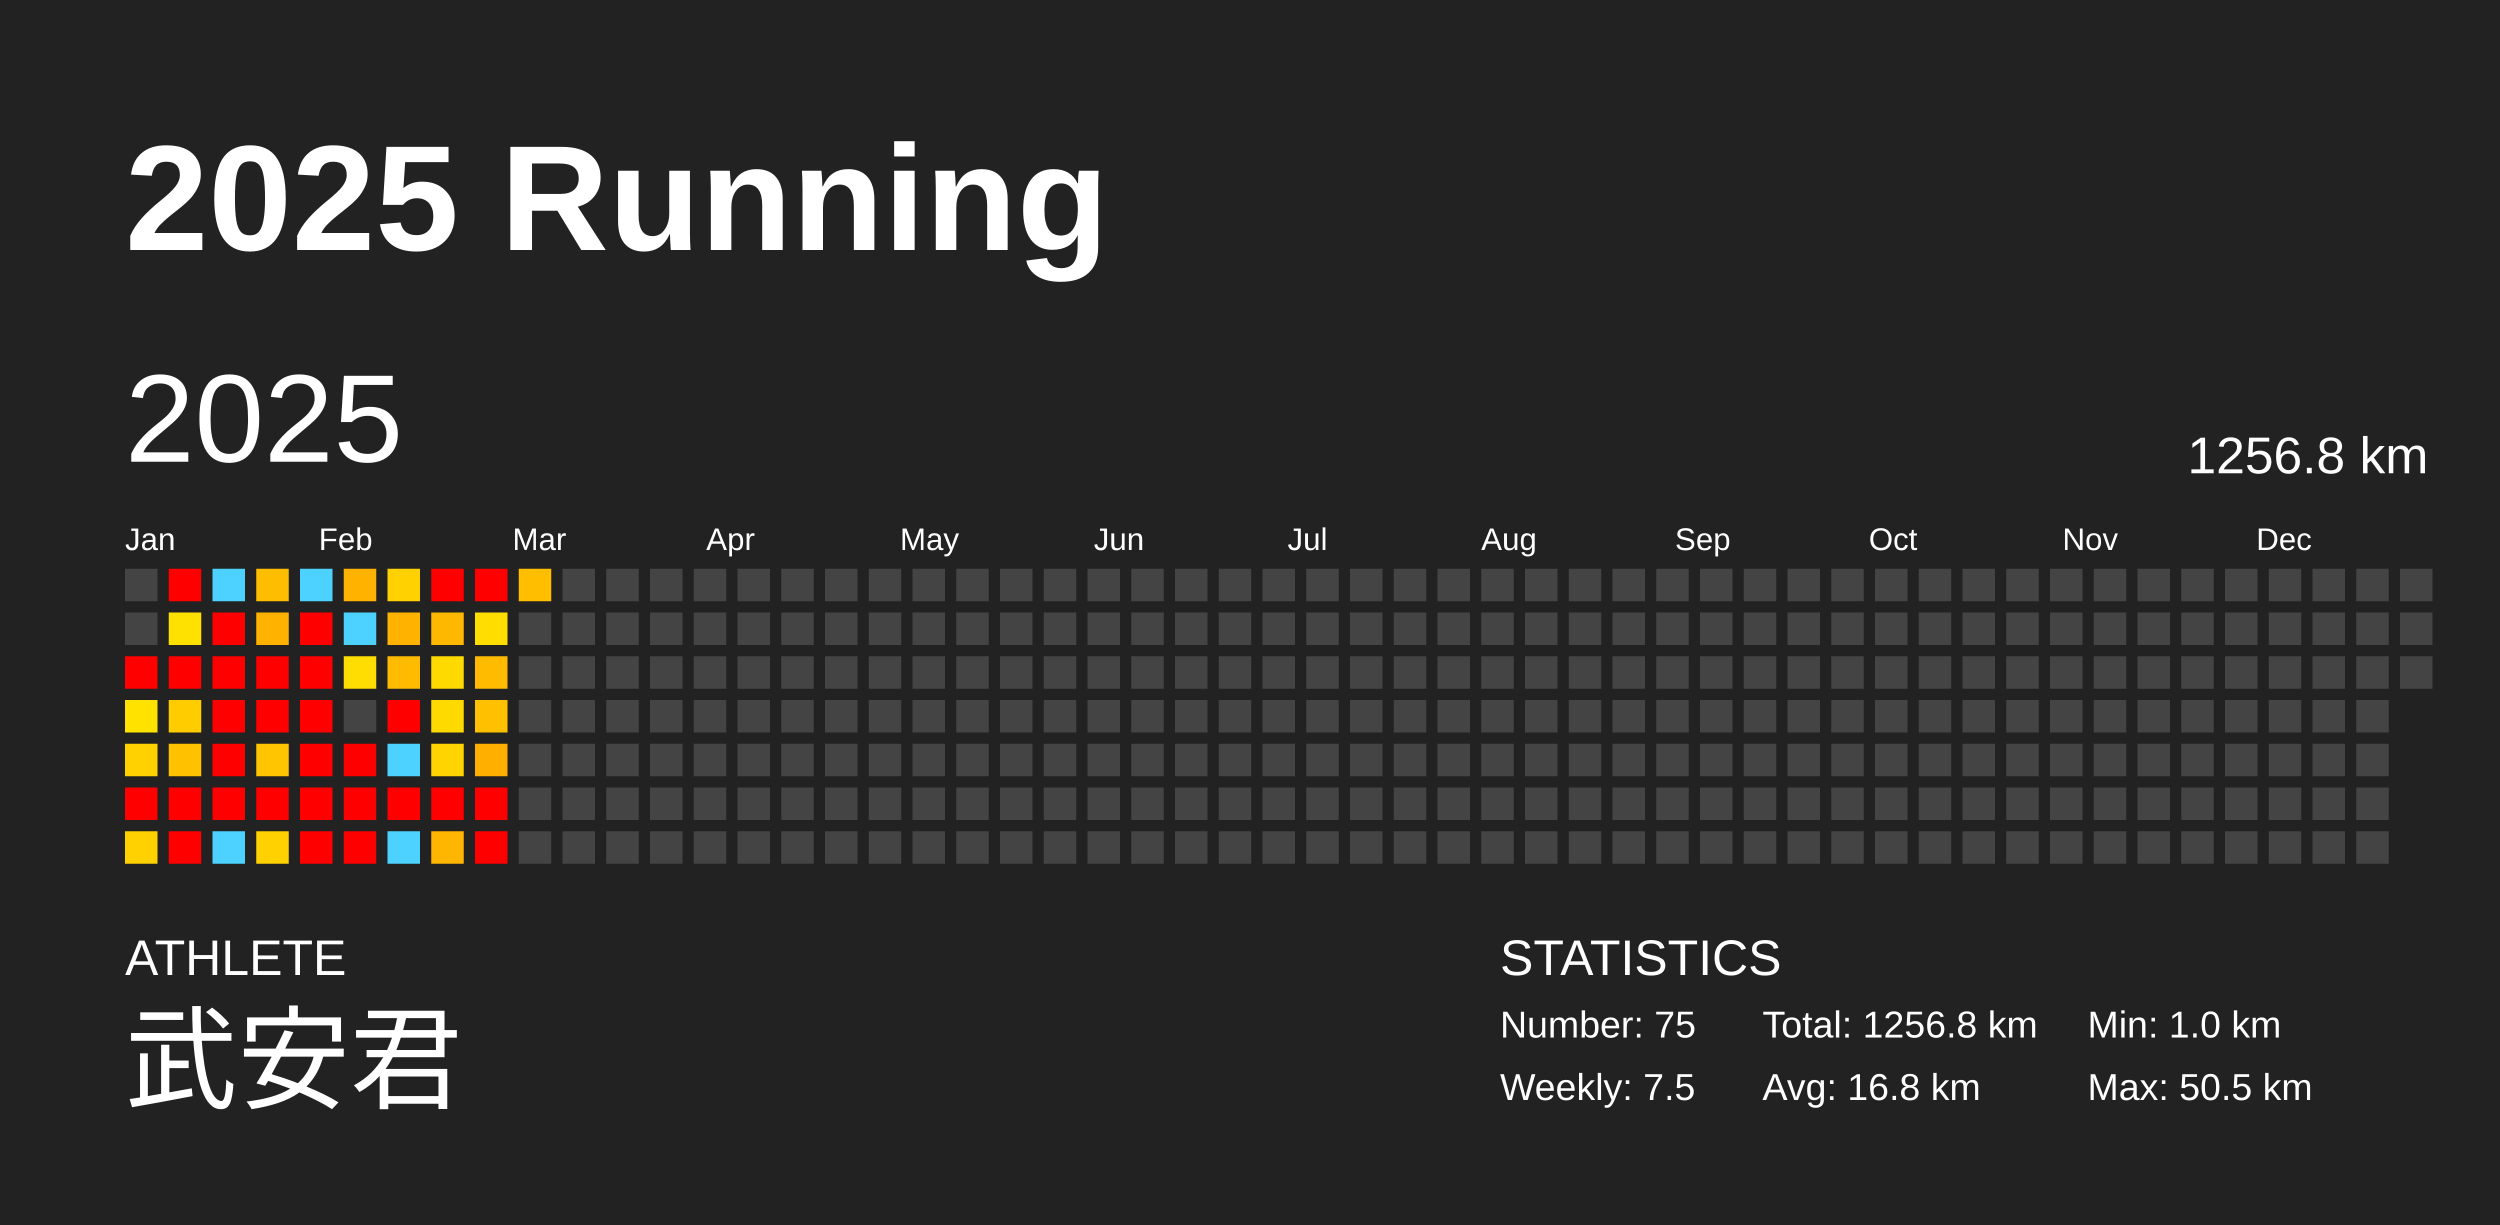
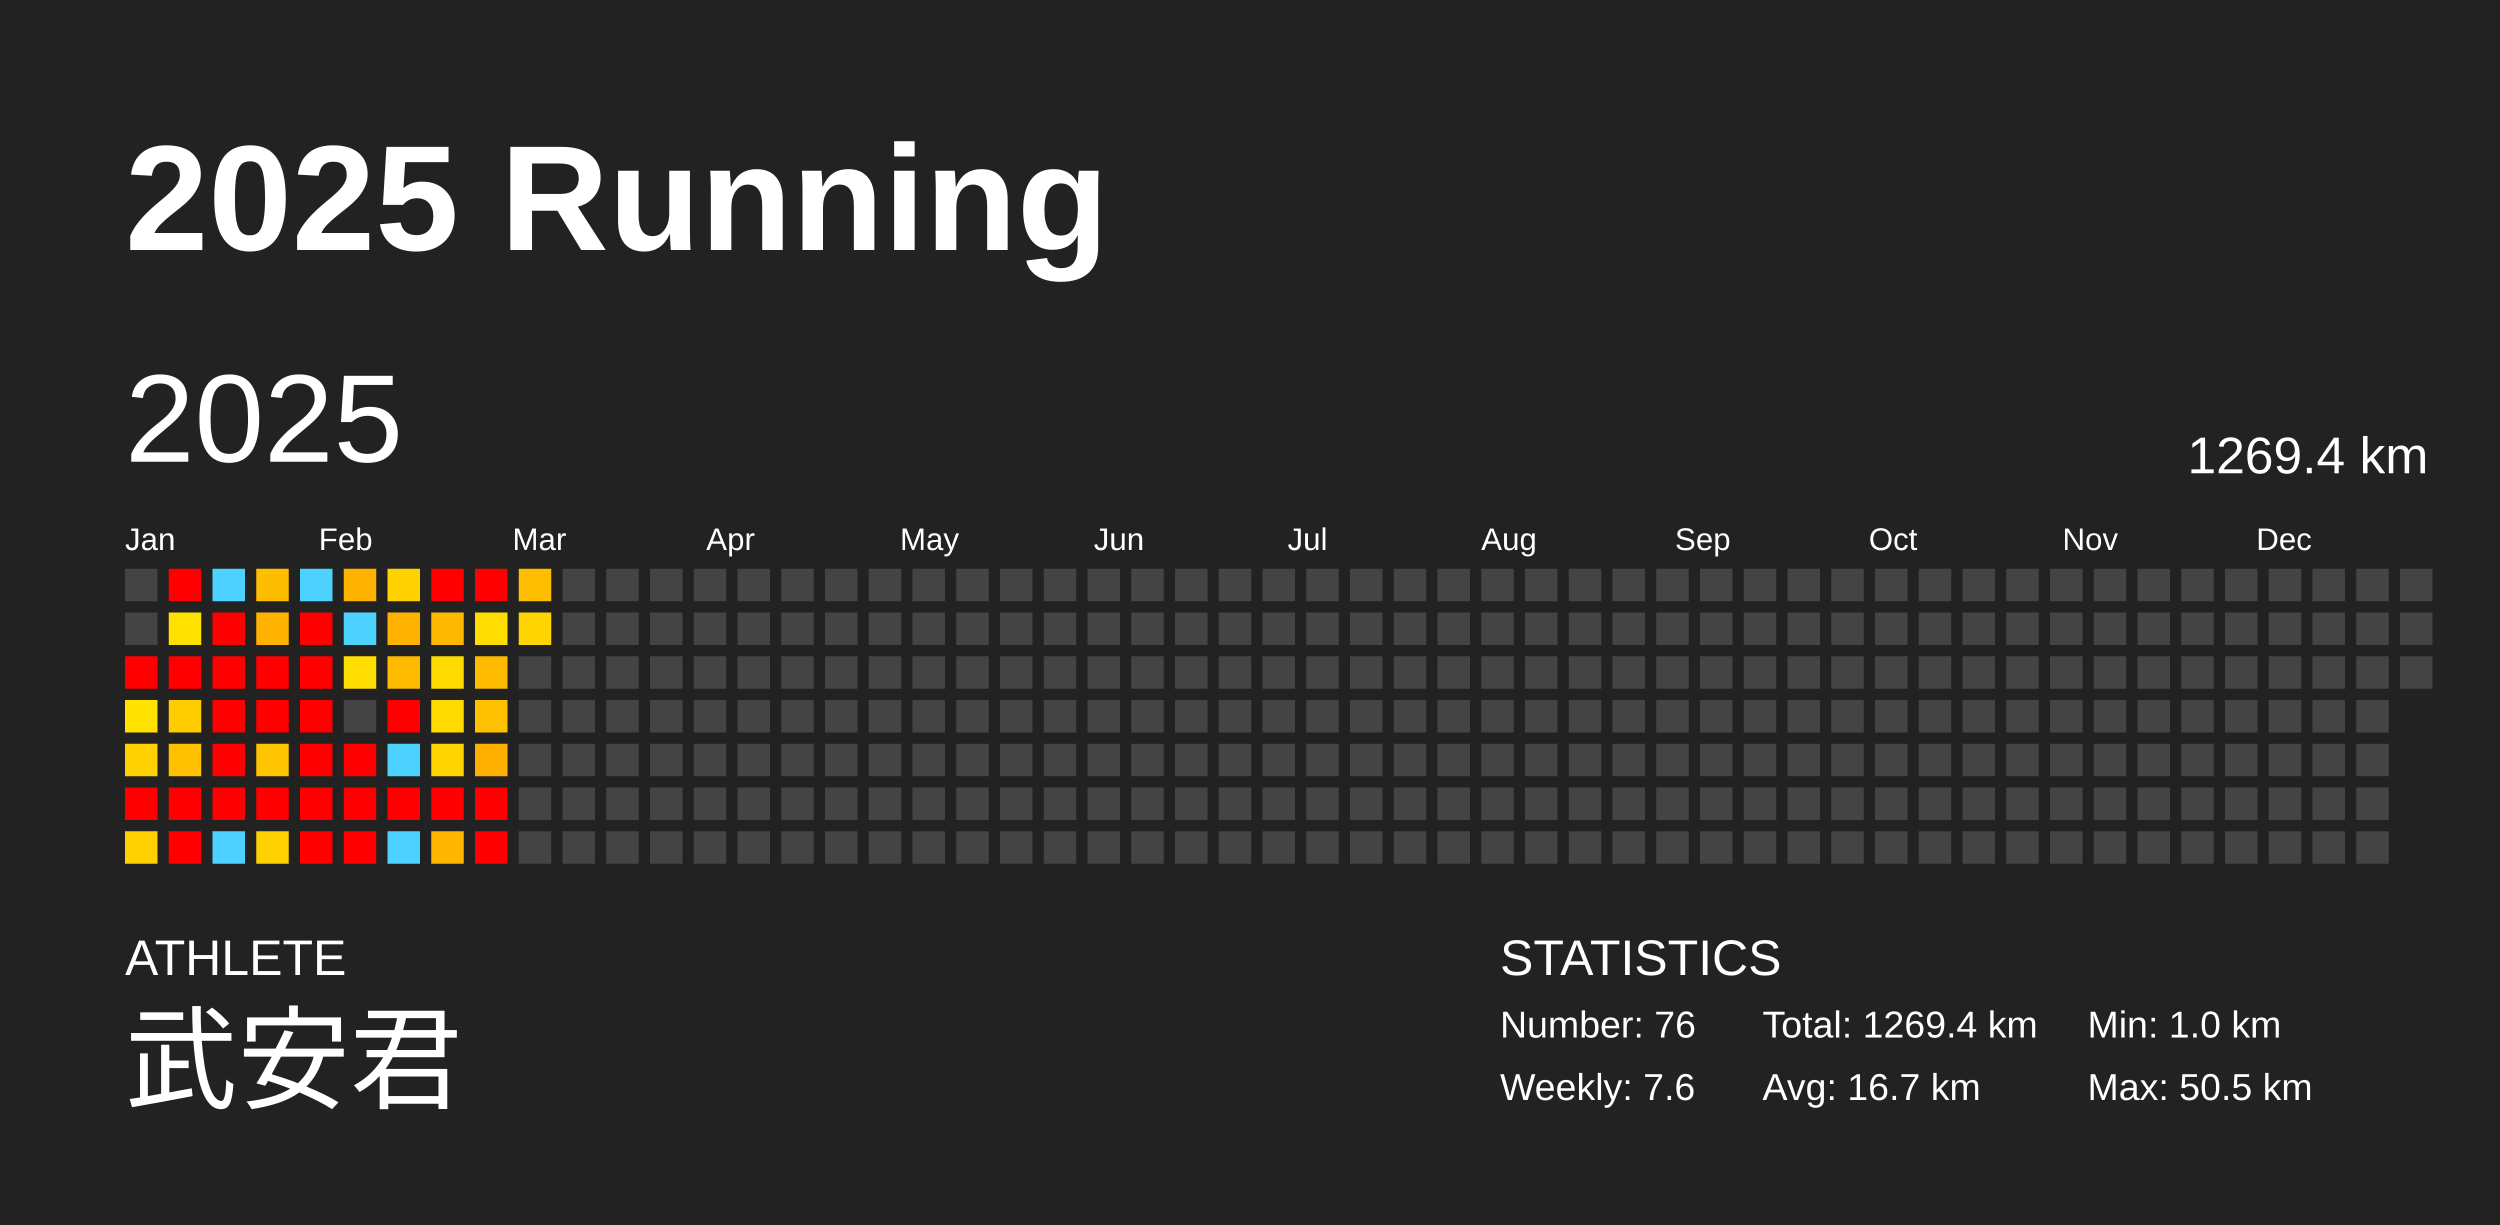
<svg xmlns="http://www.w3.org/2000/svg" baseProfile="full" height="98mm" version="1.1" viewBox="0,0,200,98" width="200mm">
  <defs />
  <rect fill="#222222" height="98" width="200" x="0" y="0" />
  <text fill="#FFFFFF" style="font-size:12px; font-family:Arial; font-weight:bold;" x="10" y="20">2025 Running</text>
  <text fill="#FFFFFF" style="font-size:4px; font-family:Arial" x="10" y="78">ATHLETE</text>
  <text fill="#FFFFFF" style="font-size:9px; font-family:Arial" x="10" y="88">武安君</text>
  <text fill="#FFFFFF" style="font-size:4px; font-family:Arial" x="120" y="78">STATISTICS</text>
-   <text fill="#FFFFFF" style="font-size:3px; font-family:Arial" x="120" y="83">Number: 75</text>
-   <text fill="#FFFFFF" style="font-size:3px; font-family:Arial" x="120" y="88">Weekly: 7.5</text>
-   <text fill="#FFFFFF" style="font-size:3px; font-family:Arial" x="141" y="83">Total: 1256.8 km</text>
-   <text fill="#FFFFFF" style="font-size:3px; font-family:Arial" x="141" y="88">Avg: 16.8 km</text>
+   <text fill="#FFFFFF" style="font-size:3px; font-family:Arial" x="120" y="83">Number: 76</text>
+   <text fill="#FFFFFF" style="font-size:3px; font-family:Arial" x="120" y="88">Weekly: 7.6</text>
+   <text fill="#FFFFFF" style="font-size:3px; font-family:Arial" x="141" y="83">Total: 1269.4 km</text>
+   <text fill="#FFFFFF" style="font-size:3px; font-family:Arial" x="141" y="88">Avg: 16.7 km</text>
  <text fill="#FFFFFF" style="font-size:3px; font-family:Arial" x="167" y="83">Min: 1.0 km</text>
  <text fill="#FFFFFF" style="font-size:3px; font-family:Arial" x="167" y="88">Max: 50.5 km</text>
  <text dominant-baseline="hanging" fill="#FFFFFF" style="font-size:10.0px; font-family:Arial;" x="10" y="30">2025</text>
-   <text dominant-baseline="hanging" fill="#FFFFFF" style="font-size:4.125px; font-family:Arial;" x="175" y="35">1256.8 km</text>
+   <text dominant-baseline="hanging" fill="#FFFFFF" style="font-size:4.125px; font-family:Arial;" x="175" y="35">1269.4 km</text>
  <text fill="#FFFFFF" style="font-size:2.5px; font-family:Arial" x="10.0" y="44">Jan</text>
  <text fill="#FFFFFF" style="font-size:2.5px; font-family:Arial" x="25.5" y="44">Feb</text>
  <text fill="#FFFFFF" style="font-size:2.5px; font-family:Arial" x="41.0" y="44">Mar</text>
  <text fill="#FFFFFF" style="font-size:2.5px; font-family:Arial" x="56.5" y="44">Apr</text>
  <text fill="#FFFFFF" style="font-size:2.5px; font-family:Arial" x="72.0" y="44">May</text>
  <text fill="#FFFFFF" style="font-size:2.5px; font-family:Arial" x="87.5" y="44">Jun</text>
  <text fill="#FFFFFF" style="font-size:2.5px; font-family:Arial" x="103.0" y="44">Jul</text>
  <text fill="#FFFFFF" style="font-size:2.5px; font-family:Arial" x="118.5" y="44">Aug</text>
  <text fill="#FFFFFF" style="font-size:2.5px; font-family:Arial" x="134.0" y="44">Sep</text>
  <text fill="#FFFFFF" style="font-size:2.5px; font-family:Arial" x="149.5" y="44">Oct</text>
  <text fill="#FFFFFF" style="font-size:2.5px; font-family:Arial" x="165.0" y="44">Nov</text>
  <text fill="#FFFFFF" style="font-size:2.5px; font-family:Arial" x="180.5" y="44">Dec</text>
  <rect fill="#444444" height="2.6" width="2.6" x="10.0" y="45.5" />
  <rect fill="#444444" height="2.6" width="2.6" x="10.0" y="49.0" />
  <rect fill="red" height="2.6" width="2.6" x="10.0" y="52.5" />
  <rect fill="#ffe200" height="2.6" width="2.6" x="10.0" y="56.0" />
  <rect fill="#ffd100" height="2.6" width="2.6" x="10.0" y="59.5" />
  <rect fill="red" height="2.6" width="2.6" x="10.0" y="63.0" />
  <rect fill="#ffd100" height="2.6" width="2.6" x="10.0" y="66.5" />
  <rect fill="red" height="2.6" width="2.6" x="13.5" y="45.5" />
  <rect fill="#ffe100" height="2.6" width="2.6" x="13.5" y="49.0" />
  <rect fill="red" height="2.6" width="2.6" x="13.5" y="52.5" />
  <rect fill="#ffcc00" height="2.6" width="2.6" x="13.5" y="56.0" />
  <rect fill="#ffc100" height="2.6" width="2.6" x="13.5" y="59.5" />
  <rect fill="red" height="2.6" width="2.6" x="13.5" y="63.0" />
  <rect fill="red" height="2.6" width="2.6" x="13.5" y="66.5" />
  <rect fill="#4dd2ff" height="2.6" width="2.6" x="17.0" y="45.5" />
  <rect fill="red" height="2.6" width="2.6" x="17.0" y="49.0" />
  <rect fill="red" height="2.6" width="2.6" x="17.0" y="52.5" />
  <rect fill="red" height="2.6" width="2.6" x="17.0" y="56.0" />
  <rect fill="red" height="2.6" width="2.6" x="17.0" y="59.5" />
  <rect fill="red" height="2.6" width="2.6" x="17.0" y="63.0" />
  <rect fill="#4dd2ff" height="2.6" width="2.6" x="17.0" y="66.5" />
  <rect fill="#ffbd00" height="2.6" width="2.6" x="20.5" y="45.5" />
  <rect fill="#ffb300" height="2.6" width="2.6" x="20.5" y="49.0" />
  <rect fill="red" height="2.6" width="2.6" x="20.5" y="52.5" />
  <rect fill="red" height="2.6" width="2.6" x="20.5" y="56.0" />
  <rect fill="#ffc500" height="2.6" width="2.6" x="20.5" y="59.5" />
  <rect fill="red" height="2.6" width="2.6" x="20.5" y="63.0" />
  <rect fill="#ffd100" height="2.6" width="2.6" x="20.5" y="66.5" />
  <rect fill="#4dd2ff" height="2.6" width="2.6" x="24.0" y="45.5" />
  <rect fill="red" height="2.6" width="2.6" x="24.0" y="49.0" />
  <rect fill="red" height="2.6" width="2.6" x="24.0" y="52.5" />
  <rect fill="red" height="2.6" width="2.6" x="24.0" y="56.0" />
  <rect fill="red" height="2.6" width="2.6" x="24.0" y="59.5" />
  <rect fill="red" height="2.6" width="2.6" x="24.0" y="63.0" />
  <rect fill="red" height="2.6" width="2.6" x="24.0" y="66.5" />
  <rect fill="#ffb200" height="2.6" width="2.6" x="27.5" y="45.5" />
  <rect fill="#4dd2ff" height="2.6" width="2.6" x="27.5" y="49.0" />
  <rect fill="#ffdd00" height="2.6" width="2.6" x="27.5" y="52.5" />
  <rect fill="#444444" height="2.6" width="2.6" x="27.5" y="56.0" />
  <rect fill="red" height="2.6" width="2.6" x="27.5" y="59.5" />
  <rect fill="red" height="2.6" width="2.6" x="27.5" y="63.0" />
  <rect fill="red" height="2.6" width="2.6" x="27.5" y="66.5" />
  <rect fill="#ffd100" height="2.6" width="2.6" x="31.0" y="45.5" />
  <rect fill="#ffb300" height="2.6" width="2.6" x="31.0" y="49.0" />
  <rect fill="#ffbb00" height="2.6" width="2.6" x="31.0" y="52.5" />
  <rect fill="red" height="2.6" width="2.6" x="31.0" y="56.0" />
  <rect fill="#4dd2ff" height="2.6" width="2.6" x="31.0" y="59.5" />
  <rect fill="red" height="2.6" width="2.6" x="31.0" y="63.0" />
  <rect fill="#4dd2ff" height="2.6" width="2.6" x="31.0" y="66.5" />
  <rect fill="red" height="2.6" width="2.6" x="34.5" y="45.5" />
  <rect fill="#ffb800" height="2.6" width="2.6" x="34.5" y="49.0" />
  <rect fill="#ffda00" height="2.6" width="2.6" x="34.5" y="52.5" />
  <rect fill="#ffda00" height="2.6" width="2.6" x="34.5" y="56.0" />
  <rect fill="#ffd400" height="2.6" width="2.6" x="34.5" y="59.5" />
  <rect fill="red" height="2.6" width="2.6" x="34.5" y="63.0" />
  <rect fill="#ffb600" height="2.6" width="2.6" x="34.5" y="66.5" />
  <rect fill="red" height="2.6" width="2.6" x="38.0" y="45.5" />
  <rect fill="#ffdd00" height="2.6" width="2.6" x="38.0" y="49.0" />
  <rect fill="#ffbb00" height="2.6" width="2.6" x="38.0" y="52.5" />
  <rect fill="#ffc000" height="2.6" width="2.6" x="38.0" y="56.0" />
  <rect fill="#ffaf00" height="2.6" width="2.6" x="38.0" y="59.5" />
  <rect fill="red" height="2.6" width="2.6" x="38.0" y="63.0" />
  <rect fill="red" height="2.6" width="2.6" x="38.0" y="66.5" />
  <rect fill="#ffbf00" height="2.6" width="2.6" x="41.5" y="45.5" />
-   <rect fill="#444444" height="2.6" width="2.6" x="41.5" y="49.0" />
+   <rect fill="#ffd400" height="2.6" width="2.6" x="41.5" y="49.0" />
  <rect fill="#444444" height="2.6" width="2.6" x="41.5" y="52.5" />
  <rect fill="#444444" height="2.6" width="2.6" x="41.5" y="56.0" />
  <rect fill="#444444" height="2.6" width="2.6" x="41.5" y="59.5" />
  <rect fill="#444444" height="2.6" width="2.6" x="41.5" y="63.0" />
  <rect fill="#444444" height="2.6" width="2.6" x="41.5" y="66.5" />
  <rect fill="#444444" height="2.6" width="2.6" x="45.0" y="45.5" />
  <rect fill="#444444" height="2.6" width="2.6" x="45.0" y="49.0" />
  <rect fill="#444444" height="2.6" width="2.6" x="45.0" y="52.5" />
  <rect fill="#444444" height="2.6" width="2.6" x="45.0" y="56.0" />
  <rect fill="#444444" height="2.6" width="2.6" x="45.0" y="59.5" />
  <rect fill="#444444" height="2.6" width="2.6" x="45.0" y="63.0" />
  <rect fill="#444444" height="2.6" width="2.6" x="45.0" y="66.5" />
  <rect fill="#444444" height="2.6" width="2.6" x="48.5" y="45.5" />
  <rect fill="#444444" height="2.6" width="2.6" x="48.5" y="49.0" />
  <rect fill="#444444" height="2.6" width="2.6" x="48.5" y="52.5" />
  <rect fill="#444444" height="2.6" width="2.6" x="48.5" y="56.0" />
  <rect fill="#444444" height="2.6" width="2.6" x="48.5" y="59.5" />
  <rect fill="#444444" height="2.6" width="2.6" x="48.5" y="63.0" />
  <rect fill="#444444" height="2.6" width="2.6" x="48.5" y="66.5" />
  <rect fill="#444444" height="2.6" width="2.6" x="52.0" y="45.5" />
  <rect fill="#444444" height="2.6" width="2.6" x="52.0" y="49.0" />
  <rect fill="#444444" height="2.6" width="2.6" x="52.0" y="52.5" />
  <rect fill="#444444" height="2.6" width="2.6" x="52.0" y="56.0" />
  <rect fill="#444444" height="2.6" width="2.6" x="52.0" y="59.5" />
  <rect fill="#444444" height="2.6" width="2.6" x="52.0" y="63.0" />
  <rect fill="#444444" height="2.6" width="2.6" x="52.0" y="66.5" />
  <rect fill="#444444" height="2.6" width="2.6" x="55.5" y="45.5" />
  <rect fill="#444444" height="2.6" width="2.6" x="55.5" y="49.0" />
  <rect fill="#444444" height="2.6" width="2.6" x="55.5" y="52.5" />
  <rect fill="#444444" height="2.6" width="2.6" x="55.5" y="56.0" />
  <rect fill="#444444" height="2.6" width="2.6" x="55.5" y="59.5" />
  <rect fill="#444444" height="2.6" width="2.6" x="55.5" y="63.0" />
  <rect fill="#444444" height="2.6" width="2.6" x="55.5" y="66.5" />
  <rect fill="#444444" height="2.6" width="2.6" x="59.0" y="45.5" />
  <rect fill="#444444" height="2.6" width="2.6" x="59.0" y="49.0" />
  <rect fill="#444444" height="2.6" width="2.6" x="59.0" y="52.5" />
  <rect fill="#444444" height="2.6" width="2.6" x="59.0" y="56.0" />
  <rect fill="#444444" height="2.6" width="2.6" x="59.0" y="59.5" />
  <rect fill="#444444" height="2.6" width="2.6" x="59.0" y="63.0" />
  <rect fill="#444444" height="2.6" width="2.6" x="59.0" y="66.5" />
  <rect fill="#444444" height="2.6" width="2.6" x="62.5" y="45.5" />
  <rect fill="#444444" height="2.6" width="2.6" x="62.5" y="49.0" />
  <rect fill="#444444" height="2.6" width="2.6" x="62.5" y="52.5" />
  <rect fill="#444444" height="2.6" width="2.6" x="62.5" y="56.0" />
  <rect fill="#444444" height="2.6" width="2.6" x="62.5" y="59.5" />
  <rect fill="#444444" height="2.6" width="2.6" x="62.5" y="63.0" />
  <rect fill="#444444" height="2.6" width="2.6" x="62.5" y="66.5" />
  <rect fill="#444444" height="2.6" width="2.6" x="66.0" y="45.5" />
  <rect fill="#444444" height="2.6" width="2.6" x="66.0" y="49.0" />
  <rect fill="#444444" height="2.6" width="2.6" x="66.0" y="52.5" />
  <rect fill="#444444" height="2.6" width="2.6" x="66.0" y="56.0" />
  <rect fill="#444444" height="2.6" width="2.6" x="66.0" y="59.5" />
  <rect fill="#444444" height="2.6" width="2.6" x="66.0" y="63.0" />
  <rect fill="#444444" height="2.6" width="2.6" x="66.0" y="66.5" />
  <rect fill="#444444" height="2.6" width="2.6" x="69.5" y="45.5" />
  <rect fill="#444444" height="2.6" width="2.6" x="69.5" y="49.0" />
  <rect fill="#444444" height="2.6" width="2.6" x="69.5" y="52.5" />
  <rect fill="#444444" height="2.6" width="2.6" x="69.5" y="56.0" />
  <rect fill="#444444" height="2.6" width="2.6" x="69.5" y="59.5" />
  <rect fill="#444444" height="2.6" width="2.6" x="69.5" y="63.0" />
  <rect fill="#444444" height="2.6" width="2.6" x="69.5" y="66.5" />
  <rect fill="#444444" height="2.6" width="2.6" x="73.0" y="45.5" />
  <rect fill="#444444" height="2.6" width="2.6" x="73.0" y="49.0" />
  <rect fill="#444444" height="2.6" width="2.6" x="73.0" y="52.5" />
  <rect fill="#444444" height="2.6" width="2.6" x="73.0" y="56.0" />
  <rect fill="#444444" height="2.6" width="2.6" x="73.0" y="59.5" />
  <rect fill="#444444" height="2.6" width="2.6" x="73.0" y="63.0" />
  <rect fill="#444444" height="2.6" width="2.6" x="73.0" y="66.5" />
  <rect fill="#444444" height="2.6" width="2.6" x="76.5" y="45.5" />
  <rect fill="#444444" height="2.6" width="2.6" x="76.5" y="49.0" />
  <rect fill="#444444" height="2.6" width="2.6" x="76.5" y="52.5" />
  <rect fill="#444444" height="2.6" width="2.6" x="76.5" y="56.0" />
  <rect fill="#444444" height="2.6" width="2.6" x="76.5" y="59.5" />
  <rect fill="#444444" height="2.6" width="2.6" x="76.5" y="63.0" />
  <rect fill="#444444" height="2.6" width="2.6" x="76.5" y="66.5" />
  <rect fill="#444444" height="2.6" width="2.6" x="80.0" y="45.5" />
  <rect fill="#444444" height="2.6" width="2.6" x="80.0" y="49.0" />
  <rect fill="#444444" height="2.6" width="2.6" x="80.0" y="52.5" />
  <rect fill="#444444" height="2.6" width="2.6" x="80.0" y="56.0" />
  <rect fill="#444444" height="2.6" width="2.6" x="80.0" y="59.5" />
  <rect fill="#444444" height="2.6" width="2.6" x="80.0" y="63.0" />
  <rect fill="#444444" height="2.6" width="2.6" x="80.0" y="66.5" />
  <rect fill="#444444" height="2.6" width="2.6" x="83.5" y="45.5" />
  <rect fill="#444444" height="2.6" width="2.6" x="83.5" y="49.0" />
  <rect fill="#444444" height="2.6" width="2.6" x="83.5" y="52.5" />
  <rect fill="#444444" height="2.6" width="2.6" x="83.5" y="56.0" />
  <rect fill="#444444" height="2.6" width="2.6" x="83.5" y="59.5" />
  <rect fill="#444444" height="2.6" width="2.6" x="83.5" y="63.0" />
  <rect fill="#444444" height="2.6" width="2.6" x="83.5" y="66.5" />
  <rect fill="#444444" height="2.6" width="2.6" x="87.0" y="45.5" />
  <rect fill="#444444" height="2.6" width="2.6" x="87.0" y="49.0" />
  <rect fill="#444444" height="2.6" width="2.6" x="87.0" y="52.5" />
  <rect fill="#444444" height="2.6" width="2.6" x="87.0" y="56.0" />
  <rect fill="#444444" height="2.6" width="2.6" x="87.0" y="59.5" />
  <rect fill="#444444" height="2.6" width="2.6" x="87.0" y="63.0" />
  <rect fill="#444444" height="2.6" width="2.6" x="87.0" y="66.5" />
  <rect fill="#444444" height="2.6" width="2.6" x="90.5" y="45.5" />
  <rect fill="#444444" height="2.6" width="2.6" x="90.5" y="49.0" />
  <rect fill="#444444" height="2.6" width="2.6" x="90.5" y="52.5" />
  <rect fill="#444444" height="2.6" width="2.6" x="90.5" y="56.0" />
  <rect fill="#444444" height="2.6" width="2.6" x="90.5" y="59.5" />
  <rect fill="#444444" height="2.6" width="2.6" x="90.5" y="63.0" />
  <rect fill="#444444" height="2.6" width="2.6" x="90.5" y="66.5" />
  <rect fill="#444444" height="2.6" width="2.6" x="94.0" y="45.5" />
  <rect fill="#444444" height="2.6" width="2.6" x="94.0" y="49.0" />
  <rect fill="#444444" height="2.6" width="2.6" x="94.0" y="52.5" />
  <rect fill="#444444" height="2.6" width="2.6" x="94.0" y="56.0" />
  <rect fill="#444444" height="2.6" width="2.6" x="94.0" y="59.5" />
  <rect fill="#444444" height="2.6" width="2.6" x="94.0" y="63.0" />
  <rect fill="#444444" height="2.6" width="2.6" x="94.0" y="66.5" />
  <rect fill="#444444" height="2.6" width="2.6" x="97.5" y="45.5" />
  <rect fill="#444444" height="2.6" width="2.6" x="97.5" y="49.0" />
  <rect fill="#444444" height="2.6" width="2.6" x="97.5" y="52.5" />
  <rect fill="#444444" height="2.6" width="2.6" x="97.5" y="56.0" />
  <rect fill="#444444" height="2.6" width="2.6" x="97.5" y="59.5" />
  <rect fill="#444444" height="2.6" width="2.6" x="97.5" y="63.0" />
  <rect fill="#444444" height="2.6" width="2.6" x="97.5" y="66.5" />
  <rect fill="#444444" height="2.6" width="2.6" x="101.0" y="45.5" />
  <rect fill="#444444" height="2.6" width="2.6" x="101.0" y="49.0" />
  <rect fill="#444444" height="2.6" width="2.6" x="101.0" y="52.5" />
  <rect fill="#444444" height="2.6" width="2.6" x="101.0" y="56.0" />
  <rect fill="#444444" height="2.6" width="2.6" x="101.0" y="59.5" />
  <rect fill="#444444" height="2.6" width="2.6" x="101.0" y="63.0" />
  <rect fill="#444444" height="2.6" width="2.6" x="101.0" y="66.5" />
  <rect fill="#444444" height="2.6" width="2.6" x="104.5" y="45.5" />
  <rect fill="#444444" height="2.6" width="2.6" x="104.5" y="49.0" />
  <rect fill="#444444" height="2.6" width="2.6" x="104.5" y="52.5" />
  <rect fill="#444444" height="2.6" width="2.6" x="104.5" y="56.0" />
  <rect fill="#444444" height="2.6" width="2.6" x="104.5" y="59.5" />
  <rect fill="#444444" height="2.6" width="2.6" x="104.5" y="63.0" />
  <rect fill="#444444" height="2.6" width="2.6" x="104.5" y="66.5" />
  <rect fill="#444444" height="2.6" width="2.6" x="108.0" y="45.5" />
  <rect fill="#444444" height="2.6" width="2.6" x="108.0" y="49.0" />
  <rect fill="#444444" height="2.6" width="2.6" x="108.0" y="52.5" />
  <rect fill="#444444" height="2.6" width="2.6" x="108.0" y="56.0" />
  <rect fill="#444444" height="2.6" width="2.6" x="108.0" y="59.5" />
  <rect fill="#444444" height="2.6" width="2.6" x="108.0" y="63.0" />
  <rect fill="#444444" height="2.6" width="2.6" x="108.0" y="66.5" />
  <rect fill="#444444" height="2.6" width="2.6" x="111.5" y="45.5" />
  <rect fill="#444444" height="2.6" width="2.6" x="111.5" y="49.0" />
  <rect fill="#444444" height="2.6" width="2.6" x="111.5" y="52.5" />
  <rect fill="#444444" height="2.6" width="2.6" x="111.5" y="56.0" />
  <rect fill="#444444" height="2.6" width="2.6" x="111.5" y="59.5" />
  <rect fill="#444444" height="2.6" width="2.6" x="111.5" y="63.0" />
  <rect fill="#444444" height="2.6" width="2.6" x="111.5" y="66.5" />
  <rect fill="#444444" height="2.6" width="2.6" x="115.0" y="45.5" />
  <rect fill="#444444" height="2.6" width="2.6" x="115.0" y="49.0" />
  <rect fill="#444444" height="2.6" width="2.6" x="115.0" y="52.5" />
  <rect fill="#444444" height="2.6" width="2.6" x="115.0" y="56.0" />
  <rect fill="#444444" height="2.6" width="2.6" x="115.0" y="59.5" />
  <rect fill="#444444" height="2.6" width="2.6" x="115.0" y="63.0" />
  <rect fill="#444444" height="2.6" width="2.6" x="115.0" y="66.5" />
  <rect fill="#444444" height="2.6" width="2.6" x="118.5" y="45.5" />
  <rect fill="#444444" height="2.6" width="2.6" x="118.5" y="49.0" />
  <rect fill="#444444" height="2.6" width="2.6" x="118.5" y="52.5" />
  <rect fill="#444444" height="2.6" width="2.6" x="118.5" y="56.0" />
  <rect fill="#444444" height="2.6" width="2.6" x="118.5" y="59.5" />
  <rect fill="#444444" height="2.6" width="2.6" x="118.5" y="63.0" />
  <rect fill="#444444" height="2.6" width="2.6" x="118.5" y="66.5" />
  <rect fill="#444444" height="2.6" width="2.6" x="122.0" y="45.5" />
  <rect fill="#444444" height="2.6" width="2.6" x="122.0" y="49.0" />
  <rect fill="#444444" height="2.6" width="2.6" x="122.0" y="52.5" />
  <rect fill="#444444" height="2.6" width="2.6" x="122.0" y="56.0" />
  <rect fill="#444444" height="2.6" width="2.6" x="122.0" y="59.5" />
  <rect fill="#444444" height="2.6" width="2.6" x="122.0" y="63.0" />
  <rect fill="#444444" height="2.6" width="2.6" x="122.0" y="66.5" />
  <rect fill="#444444" height="2.6" width="2.6" x="125.5" y="45.5" />
  <rect fill="#444444" height="2.6" width="2.6" x="125.5" y="49.0" />
  <rect fill="#444444" height="2.6" width="2.6" x="125.5" y="52.5" />
  <rect fill="#444444" height="2.6" width="2.6" x="125.5" y="56.0" />
  <rect fill="#444444" height="2.6" width="2.6" x="125.5" y="59.5" />
  <rect fill="#444444" height="2.6" width="2.6" x="125.5" y="63.0" />
  <rect fill="#444444" height="2.6" width="2.6" x="125.5" y="66.5" />
  <rect fill="#444444" height="2.6" width="2.6" x="129.0" y="45.5" />
  <rect fill="#444444" height="2.6" width="2.6" x="129.0" y="49.0" />
  <rect fill="#444444" height="2.6" width="2.6" x="129.0" y="52.5" />
  <rect fill="#444444" height="2.6" width="2.6" x="129.0" y="56.0" />
  <rect fill="#444444" height="2.6" width="2.6" x="129.0" y="59.5" />
  <rect fill="#444444" height="2.6" width="2.6" x="129.0" y="63.0" />
  <rect fill="#444444" height="2.6" width="2.6" x="129.0" y="66.5" />
  <rect fill="#444444" height="2.6" width="2.6" x="132.5" y="45.5" />
  <rect fill="#444444" height="2.6" width="2.6" x="132.5" y="49.0" />
  <rect fill="#444444" height="2.6" width="2.6" x="132.5" y="52.5" />
  <rect fill="#444444" height="2.6" width="2.6" x="132.5" y="56.0" />
  <rect fill="#444444" height="2.6" width="2.6" x="132.5" y="59.5" />
  <rect fill="#444444" height="2.6" width="2.6" x="132.5" y="63.0" />
  <rect fill="#444444" height="2.6" width="2.6" x="132.5" y="66.5" />
  <rect fill="#444444" height="2.6" width="2.6" x="136.0" y="45.5" />
  <rect fill="#444444" height="2.6" width="2.6" x="136.0" y="49.0" />
  <rect fill="#444444" height="2.6" width="2.6" x="136.0" y="52.5" />
  <rect fill="#444444" height="2.6" width="2.6" x="136.0" y="56.0" />
  <rect fill="#444444" height="2.6" width="2.6" x="136.0" y="59.5" />
  <rect fill="#444444" height="2.6" width="2.6" x="136.0" y="63.0" />
  <rect fill="#444444" height="2.6" width="2.6" x="136.0" y="66.5" />
  <rect fill="#444444" height="2.6" width="2.6" x="139.5" y="45.5" />
  <rect fill="#444444" height="2.6" width="2.6" x="139.5" y="49.0" />
  <rect fill="#444444" height="2.6" width="2.6" x="139.5" y="52.5" />
  <rect fill="#444444" height="2.6" width="2.6" x="139.5" y="56.0" />
  <rect fill="#444444" height="2.6" width="2.6" x="139.5" y="59.5" />
  <rect fill="#444444" height="2.6" width="2.6" x="139.5" y="63.0" />
  <rect fill="#444444" height="2.6" width="2.6" x="139.5" y="66.5" />
  <rect fill="#444444" height="2.6" width="2.6" x="143.0" y="45.5" />
  <rect fill="#444444" height="2.6" width="2.6" x="143.0" y="49.0" />
  <rect fill="#444444" height="2.6" width="2.6" x="143.0" y="52.5" />
  <rect fill="#444444" height="2.6" width="2.6" x="143.0" y="56.0" />
  <rect fill="#444444" height="2.6" width="2.6" x="143.0" y="59.5" />
  <rect fill="#444444" height="2.6" width="2.6" x="143.0" y="63.0" />
  <rect fill="#444444" height="2.6" width="2.6" x="143.0" y="66.5" />
  <rect fill="#444444" height="2.6" width="2.6" x="146.5" y="45.5" />
  <rect fill="#444444" height="2.6" width="2.6" x="146.5" y="49.0" />
  <rect fill="#444444" height="2.6" width="2.6" x="146.5" y="52.5" />
  <rect fill="#444444" height="2.6" width="2.6" x="146.5" y="56.0" />
  <rect fill="#444444" height="2.6" width="2.6" x="146.5" y="59.5" />
  <rect fill="#444444" height="2.6" width="2.6" x="146.5" y="63.0" />
  <rect fill="#444444" height="2.6" width="2.6" x="146.5" y="66.5" />
  <rect fill="#444444" height="2.6" width="2.6" x="150.0" y="45.5" />
  <rect fill="#444444" height="2.6" width="2.6" x="150.0" y="49.0" />
  <rect fill="#444444" height="2.6" width="2.6" x="150.0" y="52.5" />
  <rect fill="#444444" height="2.6" width="2.6" x="150.0" y="56.0" />
  <rect fill="#444444" height="2.6" width="2.6" x="150.0" y="59.5" />
  <rect fill="#444444" height="2.6" width="2.6" x="150.0" y="63.0" />
  <rect fill="#444444" height="2.6" width="2.6" x="150.0" y="66.5" />
  <rect fill="#444444" height="2.6" width="2.6" x="153.5" y="45.5" />
  <rect fill="#444444" height="2.6" width="2.6" x="153.5" y="49.0" />
  <rect fill="#444444" height="2.6" width="2.6" x="153.5" y="52.5" />
  <rect fill="#444444" height="2.6" width="2.6" x="153.5" y="56.0" />
  <rect fill="#444444" height="2.6" width="2.6" x="153.5" y="59.5" />
  <rect fill="#444444" height="2.6" width="2.6" x="153.5" y="63.0" />
  <rect fill="#444444" height="2.6" width="2.6" x="153.5" y="66.5" />
  <rect fill="#444444" height="2.6" width="2.6" x="157.0" y="45.5" />
  <rect fill="#444444" height="2.6" width="2.6" x="157.0" y="49.0" />
  <rect fill="#444444" height="2.6" width="2.6" x="157.0" y="52.5" />
  <rect fill="#444444" height="2.6" width="2.6" x="157.0" y="56.0" />
  <rect fill="#444444" height="2.6" width="2.6" x="157.0" y="59.5" />
  <rect fill="#444444" height="2.6" width="2.6" x="157.0" y="63.0" />
  <rect fill="#444444" height="2.6" width="2.6" x="157.0" y="66.5" />
  <rect fill="#444444" height="2.6" width="2.6" x="160.5" y="45.5" />
  <rect fill="#444444" height="2.6" width="2.6" x="160.5" y="49.0" />
  <rect fill="#444444" height="2.6" width="2.6" x="160.5" y="52.5" />
  <rect fill="#444444" height="2.6" width="2.6" x="160.5" y="56.0" />
  <rect fill="#444444" height="2.6" width="2.6" x="160.5" y="59.5" />
  <rect fill="#444444" height="2.6" width="2.6" x="160.5" y="63.0" />
  <rect fill="#444444" height="2.6" width="2.6" x="160.5" y="66.5" />
  <rect fill="#444444" height="2.6" width="2.6" x="164.0" y="45.5" />
  <rect fill="#444444" height="2.6" width="2.6" x="164.0" y="49.0" />
  <rect fill="#444444" height="2.6" width="2.6" x="164.0" y="52.5" />
  <rect fill="#444444" height="2.6" width="2.6" x="164.0" y="56.0" />
  <rect fill="#444444" height="2.6" width="2.6" x="164.0" y="59.5" />
  <rect fill="#444444" height="2.6" width="2.6" x="164.0" y="63.0" />
  <rect fill="#444444" height="2.6" width="2.6" x="164.0" y="66.5" />
  <rect fill="#444444" height="2.6" width="2.6" x="167.5" y="45.5" />
  <rect fill="#444444" height="2.6" width="2.6" x="167.5" y="49.0" />
  <rect fill="#444444" height="2.6" width="2.6" x="167.5" y="52.5" />
  <rect fill="#444444" height="2.6" width="2.6" x="167.5" y="56.0" />
  <rect fill="#444444" height="2.6" width="2.6" x="167.5" y="59.5" />
  <rect fill="#444444" height="2.6" width="2.6" x="167.5" y="63.0" />
  <rect fill="#444444" height="2.6" width="2.6" x="167.5" y="66.5" />
  <rect fill="#444444" height="2.6" width="2.6" x="171.0" y="45.5" />
  <rect fill="#444444" height="2.6" width="2.6" x="171.0" y="49.0" />
  <rect fill="#444444" height="2.6" width="2.6" x="171.0" y="52.5" />
  <rect fill="#444444" height="2.6" width="2.6" x="171.0" y="56.0" />
  <rect fill="#444444" height="2.6" width="2.6" x="171.0" y="59.5" />
  <rect fill="#444444" height="2.6" width="2.6" x="171.0" y="63.0" />
  <rect fill="#444444" height="2.6" width="2.6" x="171.0" y="66.5" />
  <rect fill="#444444" height="2.6" width="2.6" x="174.5" y="45.5" />
  <rect fill="#444444" height="2.6" width="2.6" x="174.5" y="49.0" />
  <rect fill="#444444" height="2.6" width="2.6" x="174.5" y="52.5" />
  <rect fill="#444444" height="2.6" width="2.6" x="174.5" y="56.0" />
  <rect fill="#444444" height="2.6" width="2.6" x="174.5" y="59.5" />
  <rect fill="#444444" height="2.6" width="2.6" x="174.5" y="63.0" />
  <rect fill="#444444" height="2.6" width="2.6" x="174.5" y="66.5" />
  <rect fill="#444444" height="2.6" width="2.6" x="178.0" y="45.5" />
  <rect fill="#444444" height="2.6" width="2.6" x="178.0" y="49.0" />
  <rect fill="#444444" height="2.6" width="2.6" x="178.0" y="52.5" />
  <rect fill="#444444" height="2.6" width="2.6" x="178.0" y="56.0" />
  <rect fill="#444444" height="2.6" width="2.6" x="178.0" y="59.5" />
  <rect fill="#444444" height="2.6" width="2.6" x="178.0" y="63.0" />
  <rect fill="#444444" height="2.6" width="2.6" x="178.0" y="66.5" />
  <rect fill="#444444" height="2.6" width="2.6" x="181.5" y="45.5" />
  <rect fill="#444444" height="2.6" width="2.6" x="181.5" y="49.0" />
  <rect fill="#444444" height="2.6" width="2.6" x="181.5" y="52.5" />
  <rect fill="#444444" height="2.6" width="2.6" x="181.5" y="56.0" />
  <rect fill="#444444" height="2.6" width="2.6" x="181.5" y="59.5" />
  <rect fill="#444444" height="2.6" width="2.6" x="181.5" y="63.0" />
  <rect fill="#444444" height="2.6" width="2.6" x="181.5" y="66.5" />
  <rect fill="#444444" height="2.6" width="2.6" x="185.0" y="45.5" />
  <rect fill="#444444" height="2.6" width="2.6" x="185.0" y="49.0" />
  <rect fill="#444444" height="2.6" width="2.6" x="185.0" y="52.5" />
  <rect fill="#444444" height="2.6" width="2.6" x="185.0" y="56.0" />
  <rect fill="#444444" height="2.6" width="2.6" x="185.0" y="59.5" />
  <rect fill="#444444" height="2.6" width="2.6" x="185.0" y="63.0" />
  <rect fill="#444444" height="2.6" width="2.6" x="185.0" y="66.5" />
  <rect fill="#444444" height="2.6" width="2.6" x="188.5" y="45.5" />
  <rect fill="#444444" height="2.6" width="2.6" x="188.5" y="49.0" />
  <rect fill="#444444" height="2.6" width="2.6" x="188.5" y="52.5" />
  <rect fill="#444444" height="2.6" width="2.6" x="188.5" y="56.0" />
  <rect fill="#444444" height="2.6" width="2.6" x="188.5" y="59.5" />
  <rect fill="#444444" height="2.6" width="2.6" x="188.5" y="63.0" />
  <rect fill="#444444" height="2.6" width="2.6" x="188.5" y="66.5" />
  <rect fill="#444444" height="2.6" width="2.6" x="192.0" y="45.5" />
  <rect fill="#444444" height="2.6" width="2.6" x="192.0" y="49.0" />
  <rect fill="#444444" height="2.6" width="2.6" x="192.0" y="52.5" />
</svg>
